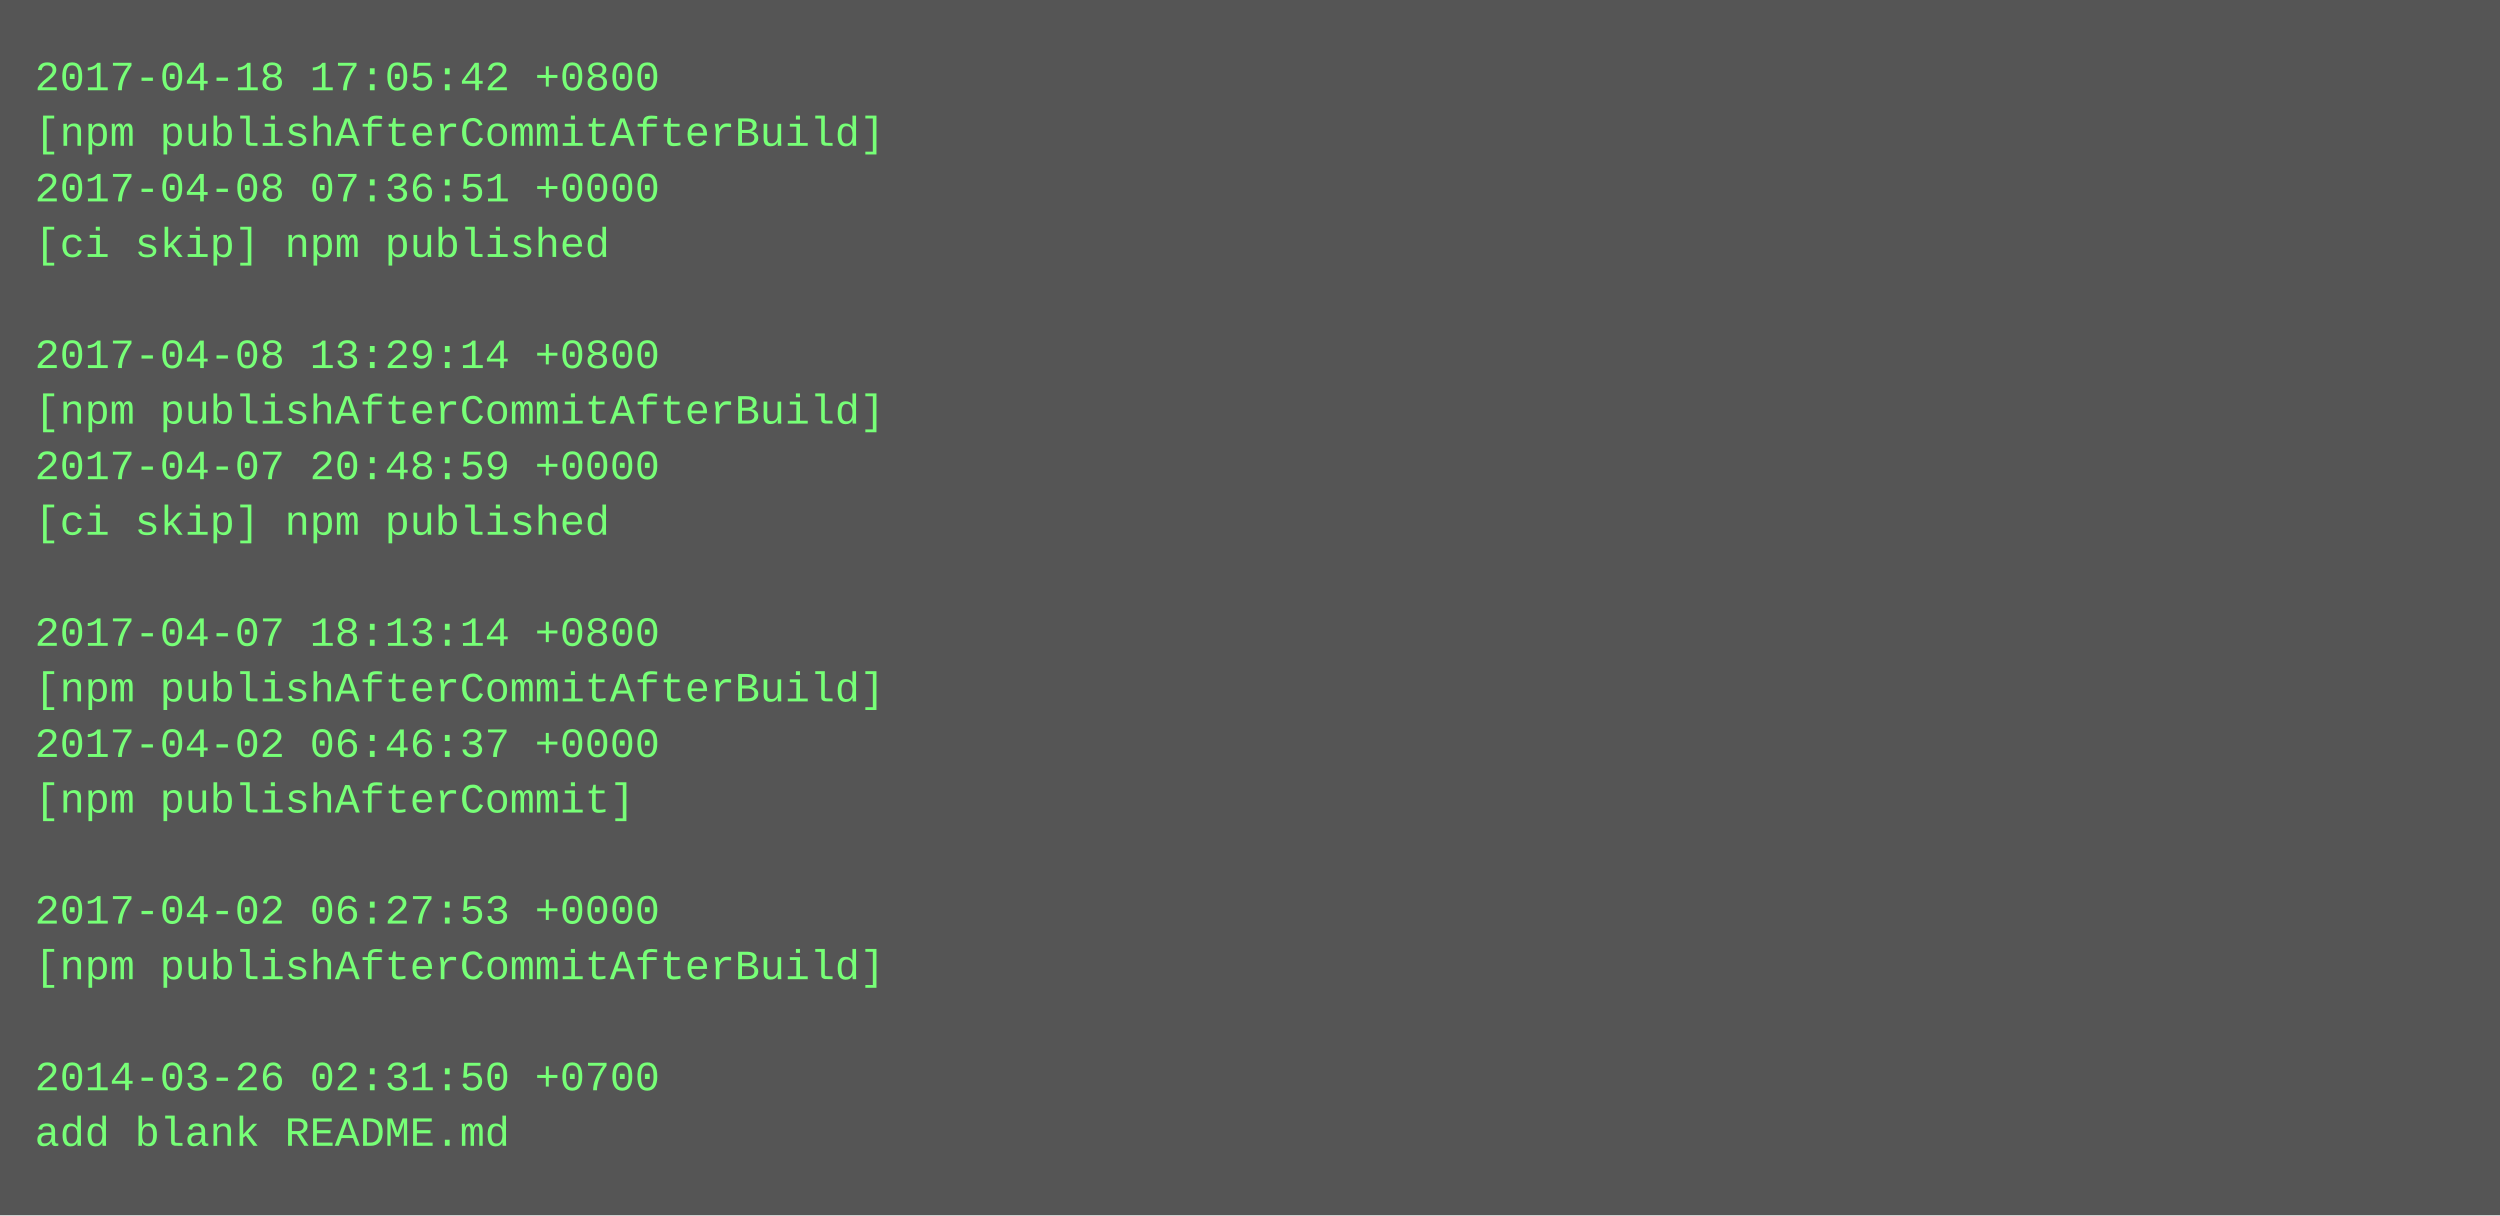
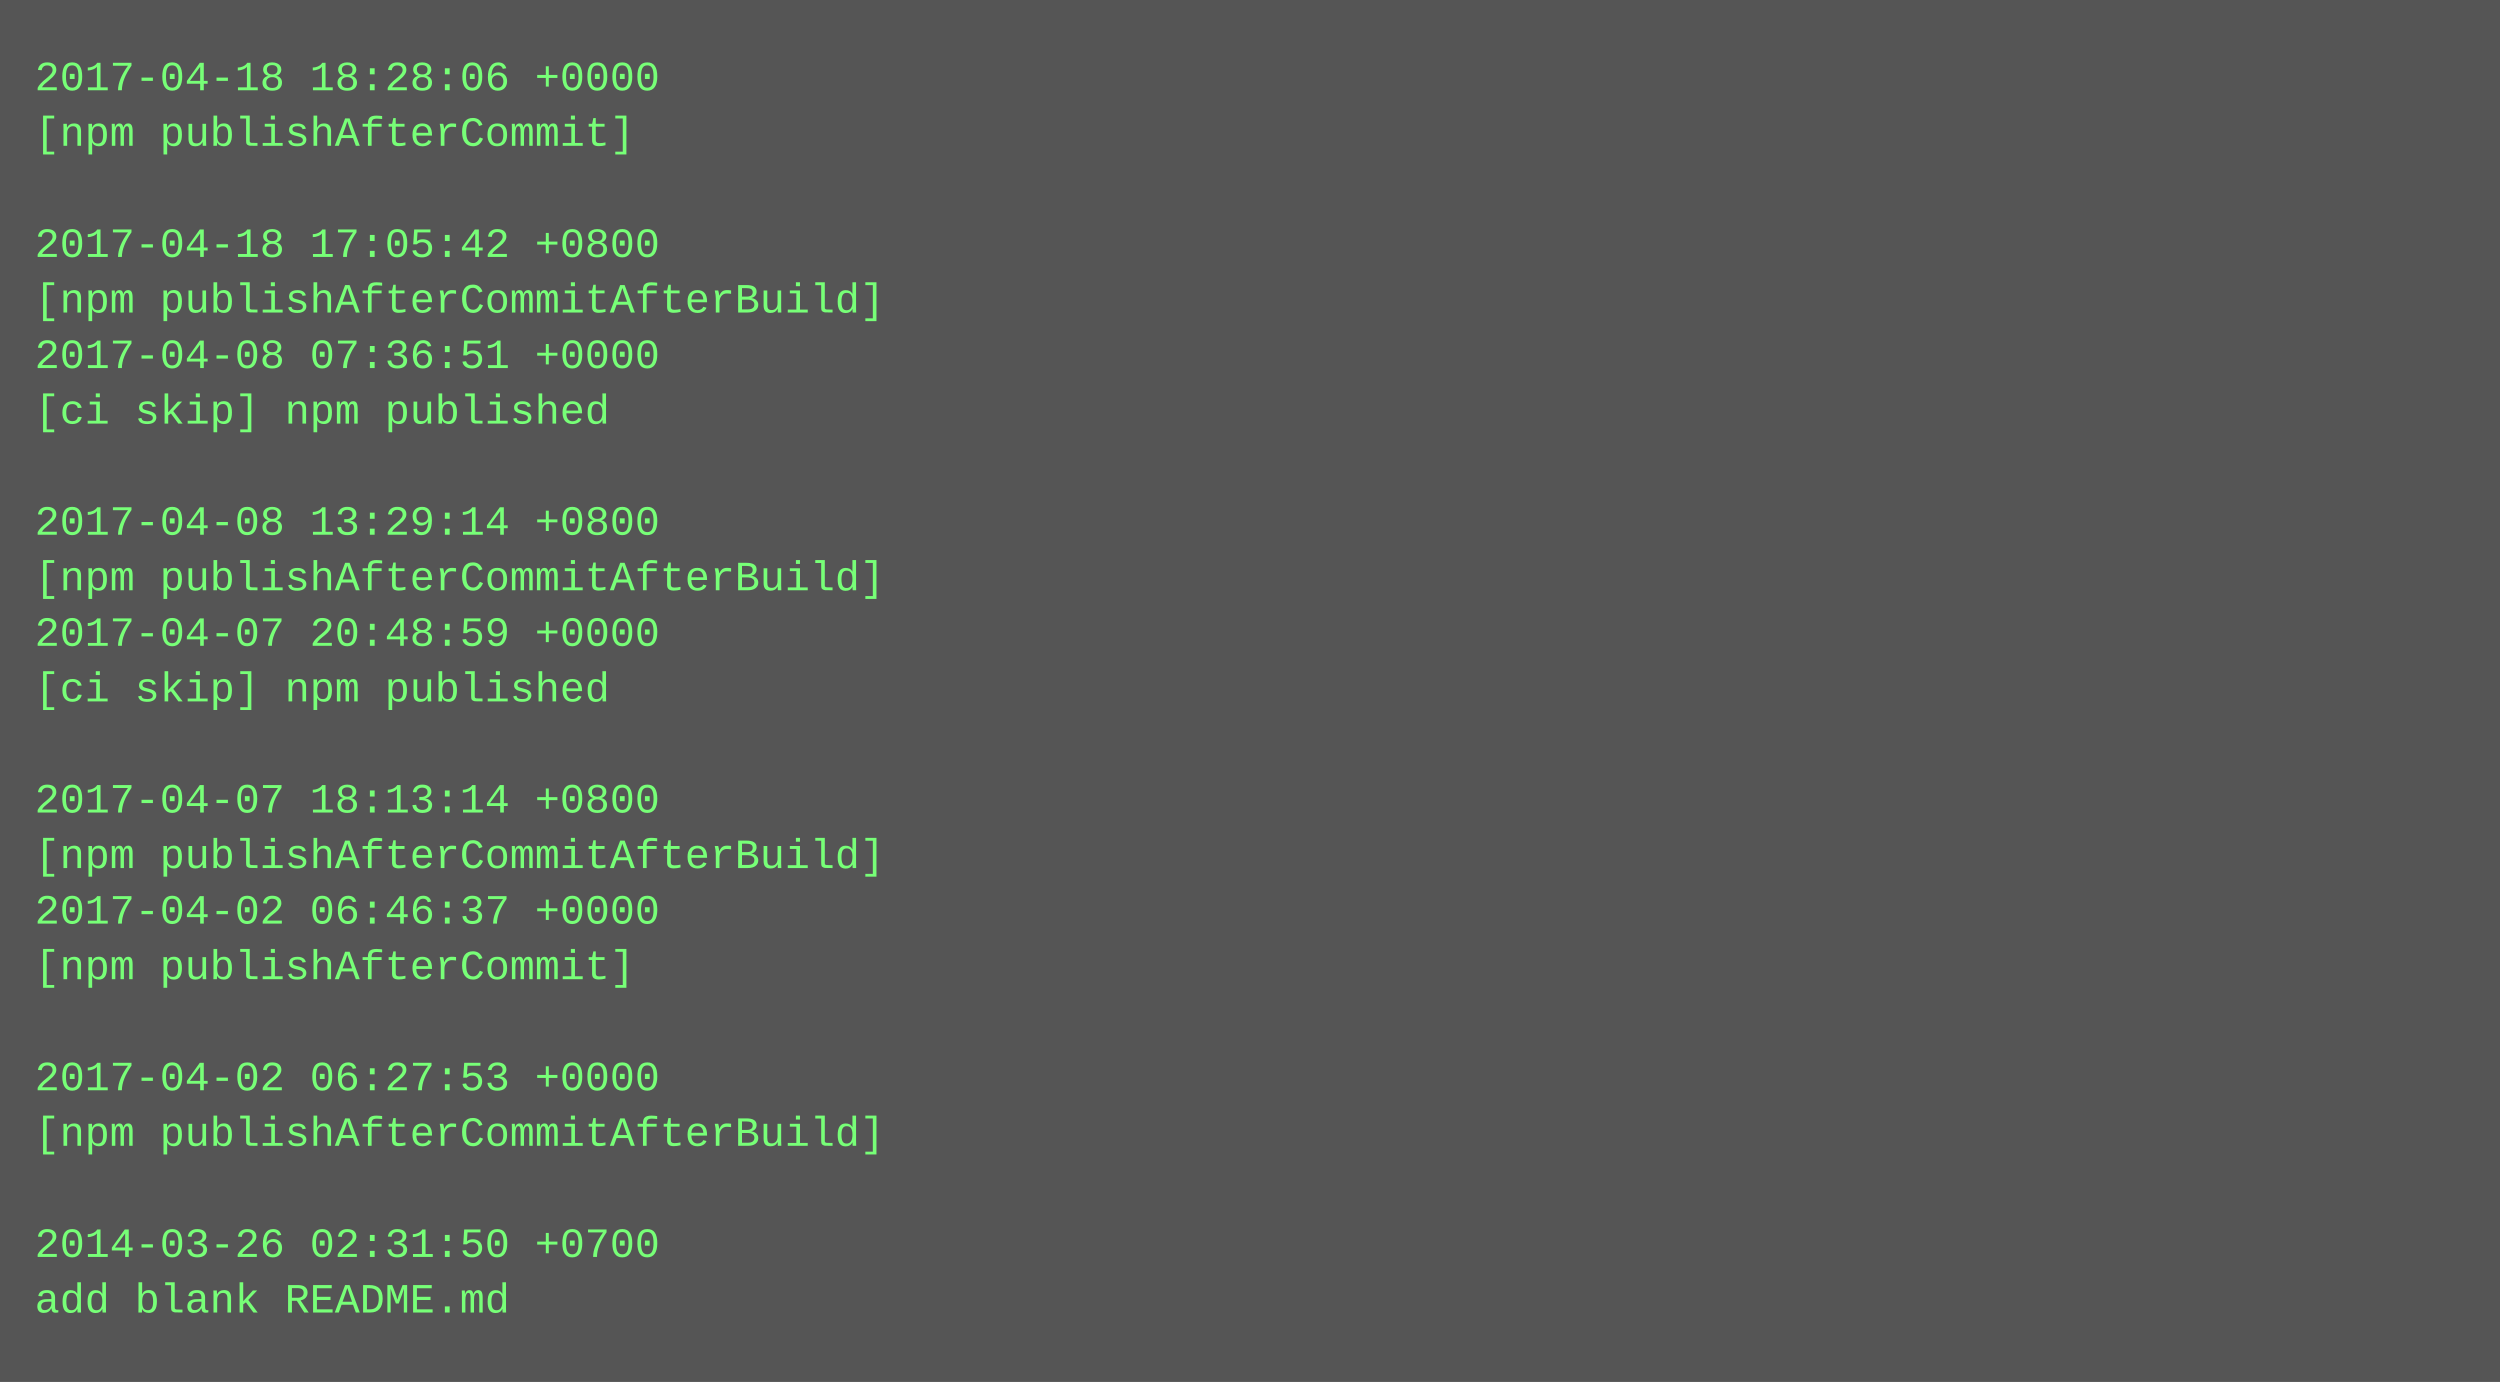
- <svg xmlns="http://www.w3.org/2000/svg" height="350" width="720">
-   <rect height="350" fill="#555" width="720" />
+ <svg xmlns="http://www.w3.org/2000/svg" height="398" width="720">
+   <rect height="398" fill="#555" width="720" />
  <text fill="#7f7" font-family="Courier New" font-size="12" xml:space="preserve">
-     <tspan x="10" y="26">2017-04-18 17:05:42 +0800</tspan>
-     <tspan x="10" y="42">[npm publishAfterCommitAfterBuild]</tspan>
-     <tspan x="10" y="58">2017-04-08 07:36:51 +0000</tspan>
-     <tspan x="10" y="74">[ci skip] npm published</tspan>
-     <tspan x="10" y="90" />
-     <tspan x="10" y="106">2017-04-08 13:29:14 +0800</tspan>
-     <tspan x="10" y="122">[npm publishAfterCommitAfterBuild]</tspan>
-     <tspan x="10" y="138">2017-04-07 20:48:59 +0000</tspan>
-     <tspan x="10" y="154">[ci skip] npm published</tspan>
-     <tspan x="10" y="170" />
-     <tspan x="10" y="186">2017-04-07 18:13:14 +0800</tspan>
-     <tspan x="10" y="202">[npm publishAfterCommitAfterBuild]</tspan>
-     <tspan x="10" y="218">2017-04-02 06:46:37 +0000</tspan>
-     <tspan x="10" y="234">[npm publishAfterCommit]</tspan>
-     <tspan x="10" y="250" />
-     <tspan x="10" y="266">2017-04-02 06:27:53 +0000</tspan>
-     <tspan x="10" y="282">[npm publishAfterCommitAfterBuild]</tspan>
+     <tspan x="10" y="26">2017-04-18 18:28:06 +0000</tspan>
+     <tspan x="10" y="42">[npm publishAfterCommit]</tspan>
+     <tspan x="10" y="58" />
+     <tspan x="10" y="74">2017-04-18 17:05:42 +0800</tspan>
+     <tspan x="10" y="90">[npm publishAfterCommitAfterBuild]</tspan>
+     <tspan x="10" y="106">2017-04-08 07:36:51 +0000</tspan>
+     <tspan x="10" y="122">[ci skip] npm published</tspan>
+     <tspan x="10" y="138" />
+     <tspan x="10" y="154">2017-04-08 13:29:14 +0800</tspan>
+     <tspan x="10" y="170">[npm publishAfterCommitAfterBuild]</tspan>
+     <tspan x="10" y="186">2017-04-07 20:48:59 +0000</tspan>
+     <tspan x="10" y="202">[ci skip] npm published</tspan>
+     <tspan x="10" y="218" />
+     <tspan x="10" y="234">2017-04-07 18:13:14 +0800</tspan>
+     <tspan x="10" y="250">[npm publishAfterCommitAfterBuild]</tspan>
+     <tspan x="10" y="266">2017-04-02 06:46:37 +0000</tspan>
+     <tspan x="10" y="282">[npm publishAfterCommit]</tspan>
    <tspan x="10" y="298" />
-     <tspan x="10" y="314">2014-03-26 02:31:50 +0700</tspan>
-     <tspan x="10" y="330">add blank README.md</tspan>
+     <tspan x="10" y="314">2017-04-02 06:27:53 +0000</tspan>
+     <tspan x="10" y="330">[npm publishAfterCommitAfterBuild]</tspan>
+     <tspan x="10" y="346" />
+     <tspan x="10" y="362">2014-03-26 02:31:50 +0700</tspan>
+     <tspan x="10" y="378">add blank README.md</tspan>
  </text>
</svg>
